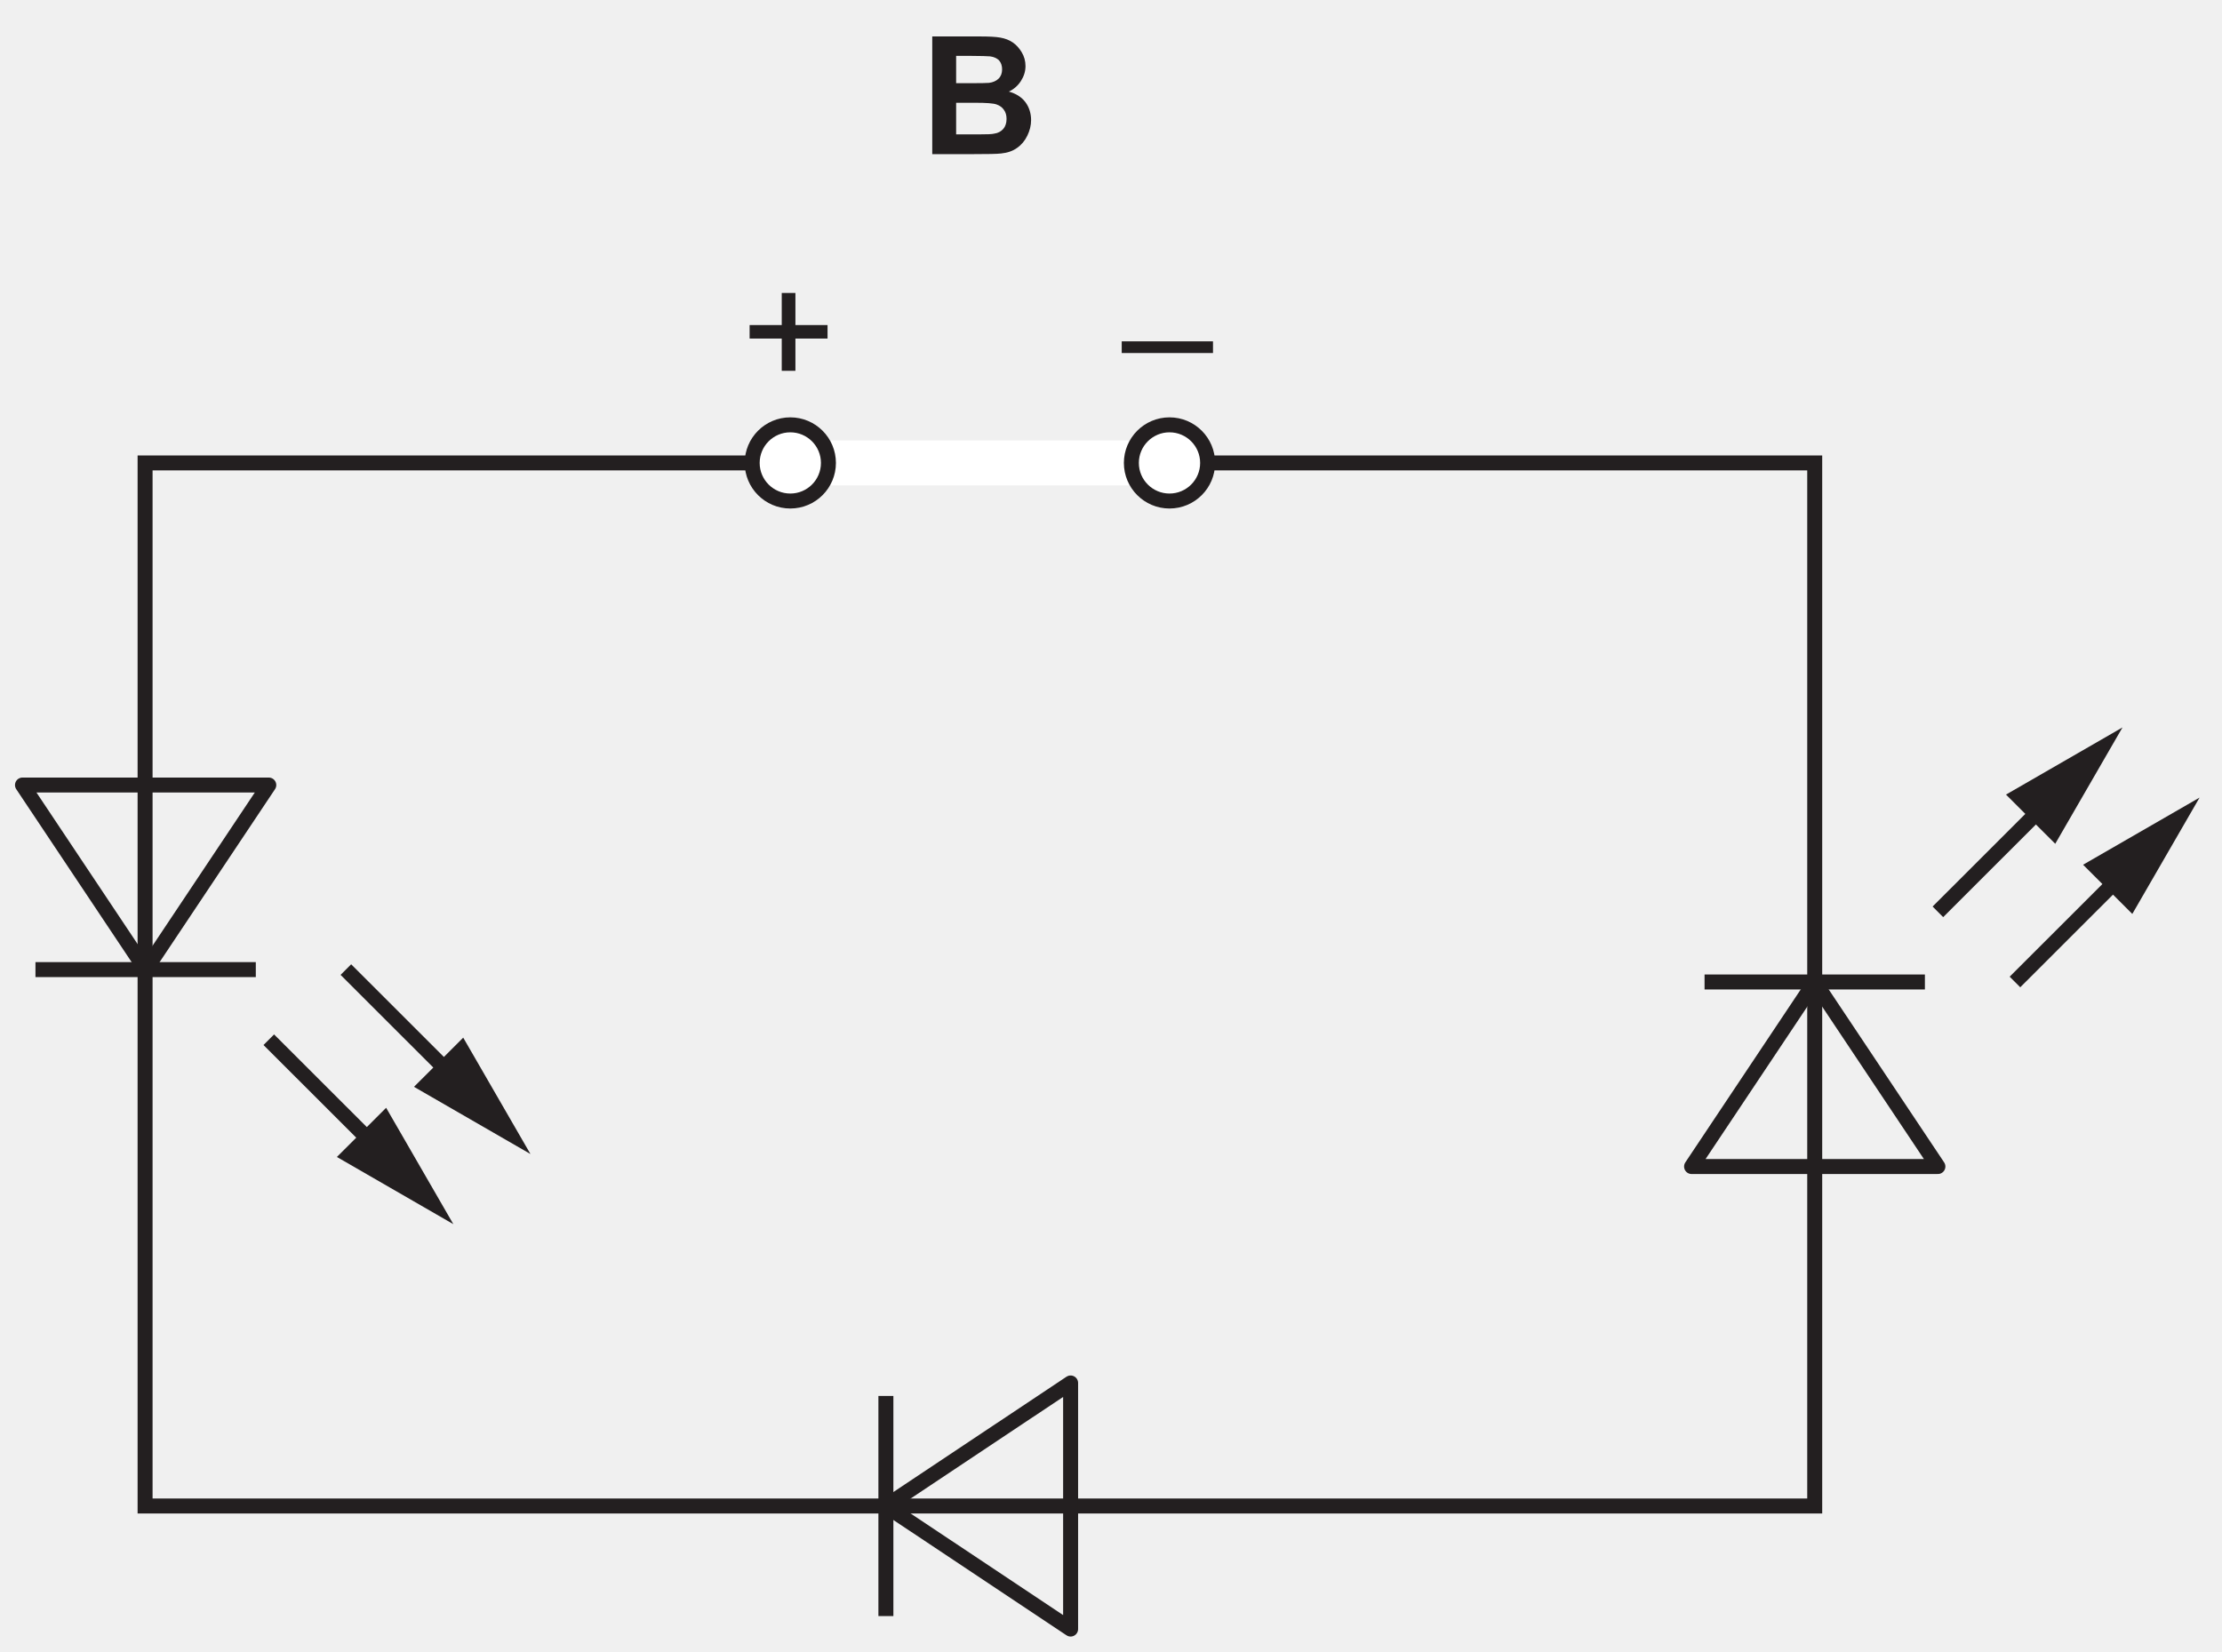
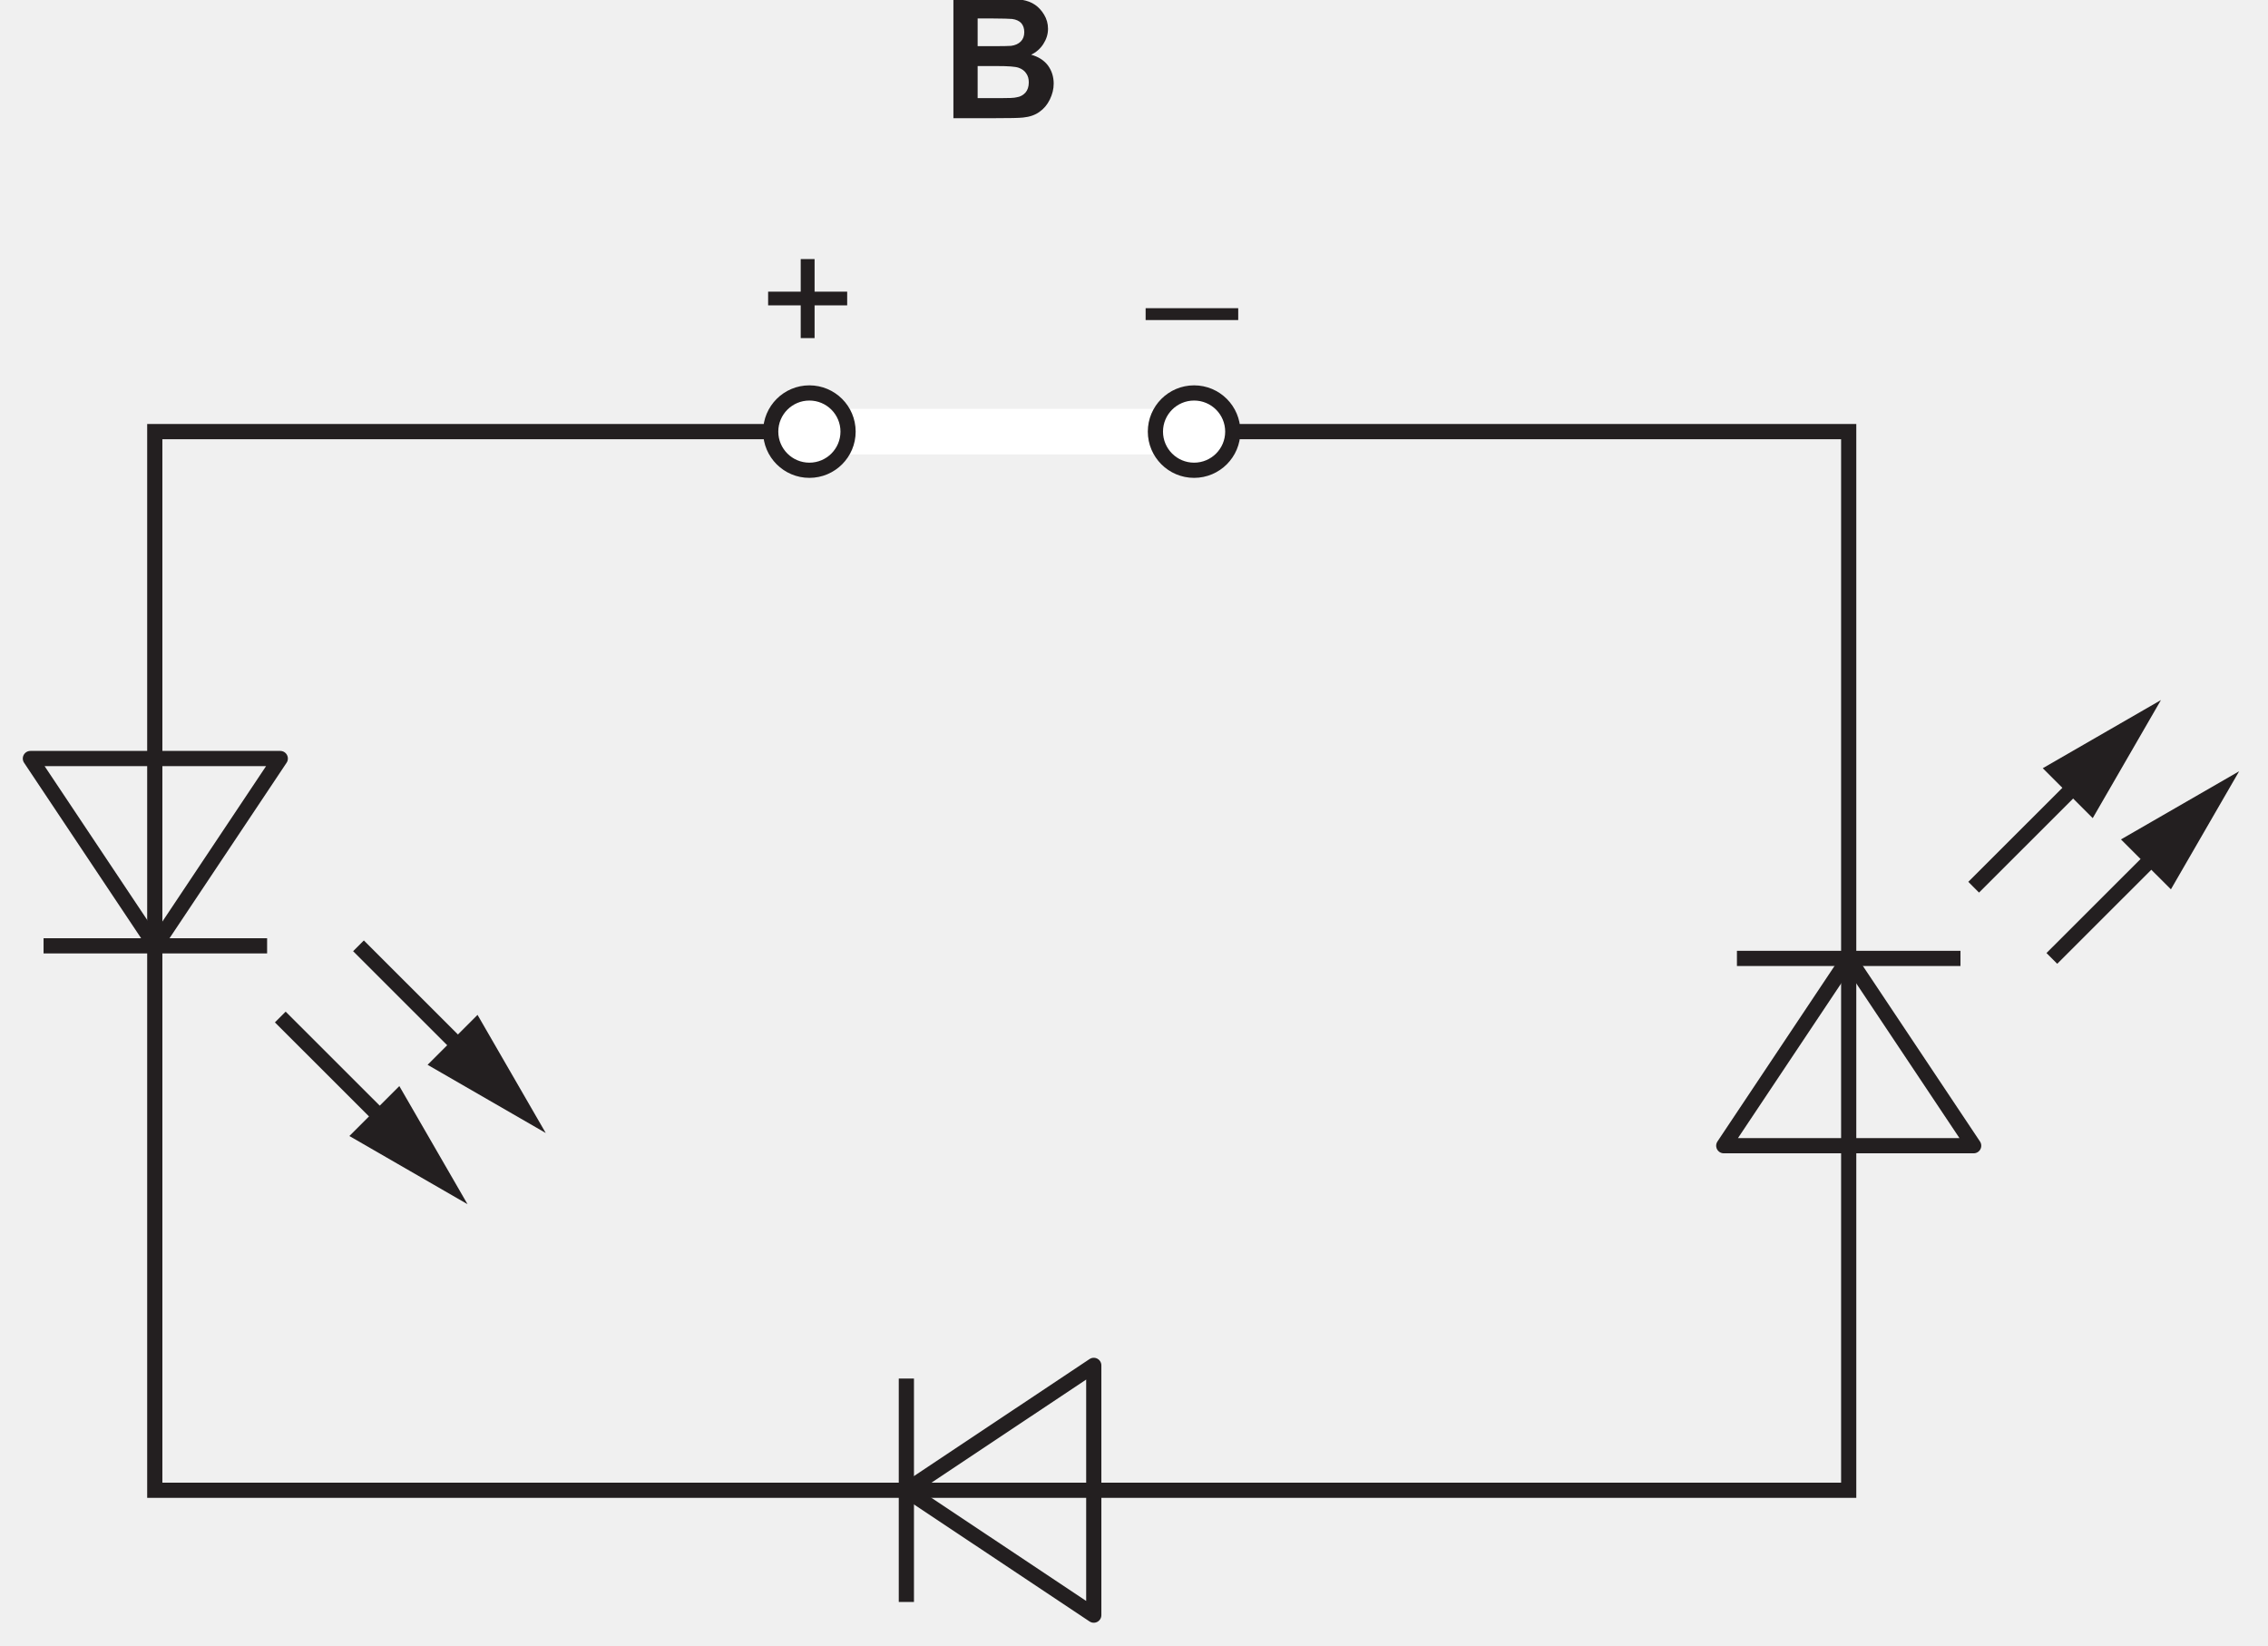
- <svg xmlns="http://www.w3.org/2000/svg" xmlns:xlink="http://www.w3.org/1999/xlink" data-id="0625_2025MJ_21_q28_optB" data-width-mm="52.34" data-height-mm="38.91" data-measure="false" data-source="0625/21 MJ 2025 p12" version="1.1" width="148.372" height="110.298" viewBox="0 0 148.372 110.298">
+ <svg xmlns="http://www.w3.org/2000/svg" xmlns:xlink="http://www.w3.org/1999/xlink" data-id="0625_2025MJ_21_q28_optB" data-width-mm="52.66" data-height-mm="38.2" data-measure="false" data-source="0625/21 MJ 2025 p12" version="1.1" width="149.272" height="108.281" viewBox="0 0 149.272 108.281">
  <defs>
    <clipPath id="clip_1">
-       <path transform="matrix(1,0,0,-1,-320.548,716.516)" d="M320.549 606.219H468.922V716.517H320.549Z" />
+       <path transform="matrix(1,0,0,-1,-320.049,714)" d="M320.049 605.719H469.322V714H320.049Z" />
    </clipPath>
    <clipPath id="clip_2">
-       <path transform="matrix(1,0,0,-1,-320.548,716.516)" d="M0 0H595V842H0Z" />
+       <path transform="matrix(1,0,0,-1,-320.049,714)" d="M0 0H595V842H0Z" />
    </clipPath>
    <clipPath id="clip_3">
-       <path transform="matrix(1,0,0,-1,-320.548,716.516)" d="M127.08 466.52H467.422V715.652H127.08Z" />
+       <path transform="matrix(1,0,0,-1,-320.049,714)" d="M127.08 466.52H467.422V715.652H127.08Z" />
    </clipPath>
    <path id="font_4_2" d="M.072 0H.316C.408 .000 .466 .001 .490 .004 .529 .008 .561 .019 .587 .038 .613 .056 .634 .081 .649 .112 .664 .143 .672 .174 .672 .207 .672 .248 .660 .285 .638 .315 .614 .347 .580 .368 .537 .380 .567 .394 .592 .416 .610 .444 .628 .472 .638 .502 .638 .535 .638 .566 .630 .594 .615 .619 .600 .644 .582 .664 .560 .679 .538 .694 .513 .703 .485 .708 .457 .713 .416 .715 .358 .715H.072V0M.300 .597C.368 .597 .409 .595 .423 .594 .447 .591 .466 .582 .478 .569 .490 .555 .496 .537 .496 .515 .496 .492 .489 .473 .475 .459 .461 .445 .441 .436 .417 .433 .403 .432 .368 .431 .312 .431H.217V.597H.300M.334 .312C.400 .312 .442 .309 .462 .302 .482 .295 .497 .284 .507 .269 .518 .254 .523 .236 .523 .214 .523 .189 .516 .168 .503 .153 .489 .138 .472 .128 .450 .125 .436 .121 .403 .120 .351 .120H.217V.312H.334Z" />
    <path id="font_5_2" d="M.333 .115V.311H.528V.393H.333V.588H.250V.393H.055V.311H.250V.115H.333Z" />
    <path id="font_5_47" d="M.552 .223V.294H-.002V.223H.552Z" />
    <clipPath id="clip_6">
-       <path transform="matrix(1,0,0,-1,-320.548,716.516)" d="M127.08 466.52H467.422V715.652H127.08Z" />
+       <path transform="matrix(1,0,0,-1,-320.049,714)" d="M127.08 466.52H467.422V715.652H127.08Z" />
    </clipPath>
    <clipPath id="clip_7">
-       <path transform="matrix(1,0,0,-1,-320.548,716.516)" d="M127.08 466.52H467.422V715.652H127.08Z" />
+       <path transform="matrix(1,0,0,-1,-320.049,714)" d="M127.08 466.52H467.422V715.652H127.08Z" />
    </clipPath>
    <clipPath id="clip_8">
-       <path transform="matrix(1,0,0,-1,-320.548,716.516)" d="M180.6 256.88H414.413V377.275H180.6Z" />
+       <path transform="matrix(1,0,0,-1,-320.049,714)" d="M180.6 256.88H414.413V377.275H180.6Z" />
    </clipPath>
    <clipPath id="clip_9">
-       <path transform="matrix(1,0,0,-1,-320.548,716.516)" d="M180.6 256.88H414.413V377.275H180.6Z" />
+       <path transform="matrix(1,0,0,-1,-320.049,714)" d="M180.6 256.88H414.413V377.275H180.6Z" />
    </clipPath>
    <clipPath id="clip_10">
-       <path transform="matrix(1,0,0,-1,-320.548,716.516)" d="M180.6 256.88H414.413V377.275H180.6Z" />
+       <path transform="matrix(1,0,0,-1,-320.049,714)" d="M180.6 256.88H414.413V377.275H180.6Z" />
    </clipPath>
  </defs>
  <g clip-path="url(#clip_1)">
    <g clip-path="url(#clip_2)">
      <g clip-path="url(#clip_3)" />
-       <path transform="matrix(1,0,0,-1,-320.548,716.516)" stroke-width="1" stroke-linecap="butt" stroke-miterlimit="4" stroke-linejoin="miter" fill="none" stroke="#231f20" d="M330.236 685.599H441.724V615.937H330.236ZM338.496 647.078 345.81 639.77" />
-       <path transform="matrix(1,0,0,-1,-320.548,716.516)" d="M343.044 639.247 350.82 634.76 346.332 642.532 343.044 639.247" fill="#231f20" />
-       <path transform="matrix(1,0,0,-1,-320.548,716.516)" stroke-width="1" stroke-linecap="butt" stroke-miterlimit="4" stroke-linejoin="miter" fill="none" stroke="#231f20" d="M343.643 651.762 350.956 644.454" />
-       <path transform="matrix(1,0,0,-1,-320.548,716.516)" d="M348.192 643.932 355.968 639.445 351.479 647.217 348.192 643.932" fill="#231f20" />
-       <path transform="matrix(1,0,0,-1,-320.548,716.516)" stroke-width="1" stroke-linecap="round" stroke-linejoin="round" fill="none" stroke="#231f20" d="M330.272 651.762 322.049 664.087H338.496L330.272 651.762Z" />
-       <path transform="matrix(1,0,0,-1,-320.548,716.516)" stroke-width="1" stroke-linecap="butt" stroke-miterlimit="4" stroke-linejoin="miter" fill="none" stroke="#231f20" d="M337.629 651.762H322.916M449.949 655.619 457.262 662.926" />
-       <path transform="matrix(1,0,0,-1,-320.548,716.516)" d="M457.785 660.164 462.275 667.934 454.497 663.449 457.785 660.164" fill="#231f20" />
-       <path transform="matrix(1,0,0,-1,-320.548,716.516)" stroke-width="1" stroke-linecap="butt" stroke-miterlimit="4" stroke-linejoin="miter" fill="none" stroke="#231f20" d="M455.095 650.934 462.409 658.242" />
-       <path transform="matrix(1,0,0,-1,-320.548,716.516)" d="M462.931 655.479 467.422 663.249 459.644 658.764 462.931 655.479" fill="#231f20" />
-       <path transform="matrix(1,0,0,-1,-320.548,716.516)" stroke-width="1" stroke-linecap="round" stroke-linejoin="round" fill="none" stroke="#231f20" d="M441.725 650.934 433.501 638.609H449.949L441.725 650.934Z" />
-       <path transform="matrix(1,0,0,-1,-320.548,716.516)" stroke-width="1" stroke-linecap="butt" stroke-miterlimit="4" stroke-linejoin="miter" fill="none" stroke="#231f20" d="M449.081 650.934H434.368" />
-       <path transform="matrix(1,0,0,-1,-320.548,716.516)" stroke-width="1" stroke-linecap="round" stroke-linejoin="round" fill="none" stroke="#231f20" d="M379.703 615.937 392.037 624.154V607.719L379.703 615.937Z" />
-       <path transform="matrix(1,0,0,-1,-320.548,716.516)" stroke-width="1" stroke-linecap="butt" stroke-miterlimit="4" stroke-linejoin="miter" fill="none" stroke="#231f20" d="M379.703 608.586V623.287" />
-       <path transform="matrix(1,0,0,-1,-320.548,716.516)" stroke-width="2.999" stroke-linecap="butt" stroke-miterlimit="4" stroke-linejoin="miter" fill="none" stroke="#ffffff" d="M373.32 685.599H398.64" />
-       <path transform="matrix(1,0,0,-1,-320.548,716.516)" d="M375.866 685.599C375.866 684.195 374.727 683.055 373.32 683.055 371.915 683.055 370.774 684.195 370.774 685.599 370.774 687.003 371.915 688.143 373.32 688.143 374.727 688.143 375.866 687.003 375.866 685.599" fill="#ffffff" />
-       <path transform="matrix(1,0,0,-1,-320.548,716.516)" stroke-width="1" stroke-linecap="butt" stroke-miterlimit="4" stroke-linejoin="miter" fill="none" stroke="#231f20" d="M375.866 685.599C375.866 684.195 374.727 683.055 373.32 683.055 371.915 683.055 370.774 684.195 370.774 685.599 370.774 687.003 371.915 688.143 373.32 688.143 374.727 688.143 375.866 687.003 375.866 685.599Z" />
-       <path transform="matrix(1,0,0,-1,-320.548,716.516)" d="M401.186 685.599C401.186 684.195 400.046 683.055 398.64 683.055 397.235 683.055 396.094 684.195 396.094 685.599 396.094 687.003 397.235 688.143 398.64 688.143 400.046 688.143 401.186 687.003 401.186 685.599" fill="#ffffff" />
-       <path transform="matrix(1,0,0,-1,-320.548,716.516)" stroke-width="1" stroke-linecap="butt" stroke-miterlimit="4" stroke-linejoin="miter" fill="none" stroke="#231f20" d="M401.186 685.599C401.186 684.195 400.046 683.055 398.64 683.055 397.235 683.055 396.094 684.195 396.094 685.599 396.094 687.003 397.235 688.143 398.64 688.143 400.046 688.143 401.186 687.003 401.186 685.599Z" />
-       <use data-text="B" xlink:href="#font_4_2" transform="matrix(11.001,0,0,-10.993,61.458,10.294)" fill="#231f20" />
-       <use data-text="+" xlink:href="#font_5_2" transform="matrix(11.001,0,0,-10.993,49.450,26.029)" fill="#231f20" />
-       <use data-text="–" xlink:href="#font_5_47" transform="matrix(11.001,0,0,-10.993,74.924,26.029)" fill="#231f20" />
+       <path transform="matrix(1,0,0,-1,-320.049,714)" stroke-width="1" stroke-linecap="butt" stroke-miterlimit="4" stroke-linejoin="miter" fill="none" stroke="#231f20" d="M330.236 685.599H441.724V615.937H330.236ZM338.496 647.078 345.81 639.77" />
+       <path transform="matrix(1,0,0,-1,-320.049,714)" d="M343.044 639.247 350.82 634.76 346.332 642.532 343.044 639.247" fill="#231f20" />
+       <path transform="matrix(1,0,0,-1,-320.049,714)" stroke-width="1" stroke-linecap="butt" stroke-miterlimit="4" stroke-linejoin="miter" fill="none" stroke="#231f20" d="M343.643 651.762 350.956 644.454" />
+       <path transform="matrix(1,0,0,-1,-320.049,714)" d="M348.192 643.932 355.968 639.445 351.479 647.217 348.192 643.932" fill="#231f20" />
+       <path transform="matrix(1,0,0,-1,-320.049,714)" stroke-width="1" stroke-linecap="round" stroke-linejoin="round" fill="none" stroke="#231f20" d="M330.272 651.762 322.049 664.087H338.496L330.272 651.762Z" />
+       <path transform="matrix(1,0,0,-1,-320.049,714)" stroke-width="1" stroke-linecap="butt" stroke-miterlimit="4" stroke-linejoin="miter" fill="none" stroke="#231f20" d="M337.629 651.762H322.916M449.949 655.619 457.262 662.926" />
+       <path transform="matrix(1,0,0,-1,-320.049,714)" d="M457.785 660.164 462.275 667.934 454.497 663.449 457.785 660.164" fill="#231f20" />
+       <path transform="matrix(1,0,0,-1,-320.049,714)" stroke-width="1" stroke-linecap="butt" stroke-miterlimit="4" stroke-linejoin="miter" fill="none" stroke="#231f20" d="M455.095 650.934 462.409 658.242" />
+       <path transform="matrix(1,0,0,-1,-320.049,714)" d="M462.931 655.479 467.422 663.249 459.644 658.764 462.931 655.479" fill="#231f20" />
+       <path transform="matrix(1,0,0,-1,-320.049,714)" stroke-width="1" stroke-linecap="round" stroke-linejoin="round" fill="none" stroke="#231f20" d="M441.725 650.934 433.501 638.609H449.949L441.725 650.934Z" />
+       <path transform="matrix(1,0,0,-1,-320.049,714)" stroke-width="1" stroke-linecap="butt" stroke-miterlimit="4" stroke-linejoin="miter" fill="none" stroke="#231f20" d="M449.081 650.934H434.368" />
+       <path transform="matrix(1,0,0,-1,-320.049,714)" stroke-width="1" stroke-linecap="round" stroke-linejoin="round" fill="none" stroke="#231f20" d="M379.703 615.937 392.037 624.154V607.719L379.703 615.937Z" />
+       <path transform="matrix(1,0,0,-1,-320.049,714)" stroke-width="1" stroke-linecap="butt" stroke-miterlimit="4" stroke-linejoin="miter" fill="none" stroke="#231f20" d="M379.703 608.586V623.287" />
+       <path transform="matrix(1,0,0,-1,-320.049,714)" stroke-width="2.999" stroke-linecap="butt" stroke-miterlimit="4" stroke-linejoin="miter" fill="none" stroke="#ffffff" d="M373.32 685.599H398.64" />
+       <path transform="matrix(1,0,0,-1,-320.049,714)" d="M375.866 685.599C375.866 684.195 374.727 683.055 373.32 683.055 371.915 683.055 370.774 684.195 370.774 685.599 370.774 687.003 371.915 688.143 373.32 688.143 374.727 688.143 375.866 687.003 375.866 685.599" fill="#ffffff" />
+       <path transform="matrix(1,0,0,-1,-320.049,714)" stroke-width="1" stroke-linecap="butt" stroke-miterlimit="4" stroke-linejoin="miter" fill="none" stroke="#231f20" d="M375.866 685.599C375.866 684.195 374.727 683.055 373.32 683.055 371.915 683.055 370.774 684.195 370.774 685.599 370.774 687.003 371.915 688.143 373.32 688.143 374.727 688.143 375.866 687.003 375.866 685.599Z" />
+       <path transform="matrix(1,0,0,-1,-320.049,714)" d="M401.186 685.599C401.186 684.195 400.046 683.055 398.64 683.055 397.235 683.055 396.094 684.195 396.094 685.599 396.094 687.003 397.235 688.143 398.64 688.143 400.046 688.143 401.186 687.003 401.186 685.599" fill="#ffffff" />
+       <path transform="matrix(1,0,0,-1,-320.049,714)" stroke-width="1" stroke-linecap="butt" stroke-miterlimit="4" stroke-linejoin="miter" fill="none" stroke="#231f20" d="M401.186 685.599C401.186 684.195 400.046 683.055 398.64 683.055 397.235 683.055 396.094 684.195 396.094 685.599 396.094 687.003 397.235 688.143 398.64 688.143 400.046 688.143 401.186 687.003 401.186 685.599Z" />
+       <use data-text="B" xlink:href="#font_4_2" transform="matrix(11.001,0,0,-10.993,61.958,7.777)" fill="#231f20" />
+       <use data-text="+" xlink:href="#font_5_2" transform="matrix(11.001,0,0,-10.993,49.950,23.512)" fill="#231f20" />
+       <use data-text="–" xlink:href="#font_5_47" transform="matrix(11.001,0,0,-10.993,75.423,23.512)" fill="#231f20" />
      <g clip-path="url(#clip_6)" />
      <g clip-path="url(#clip_7)" />
      <g clip-path="url(#clip_8)" />
      <g clip-path="url(#clip_9)" />
      <g clip-path="url(#clip_10)" />
    </g>
  </g>
</svg>
